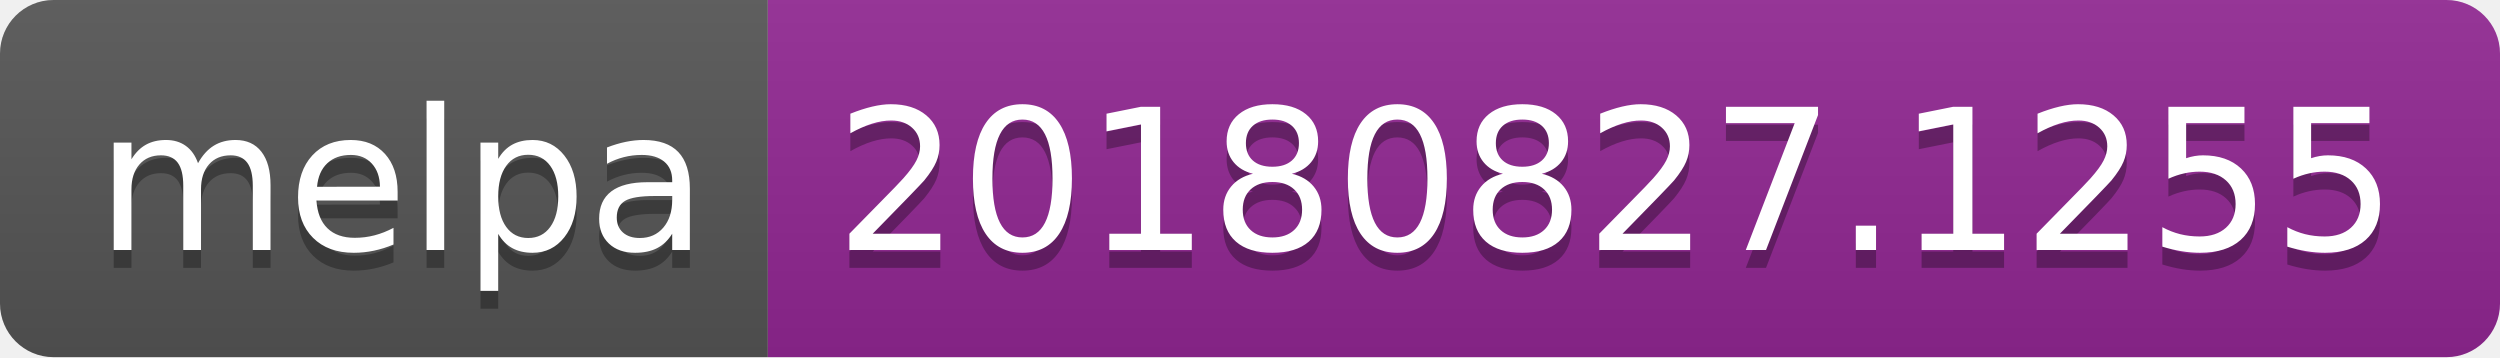
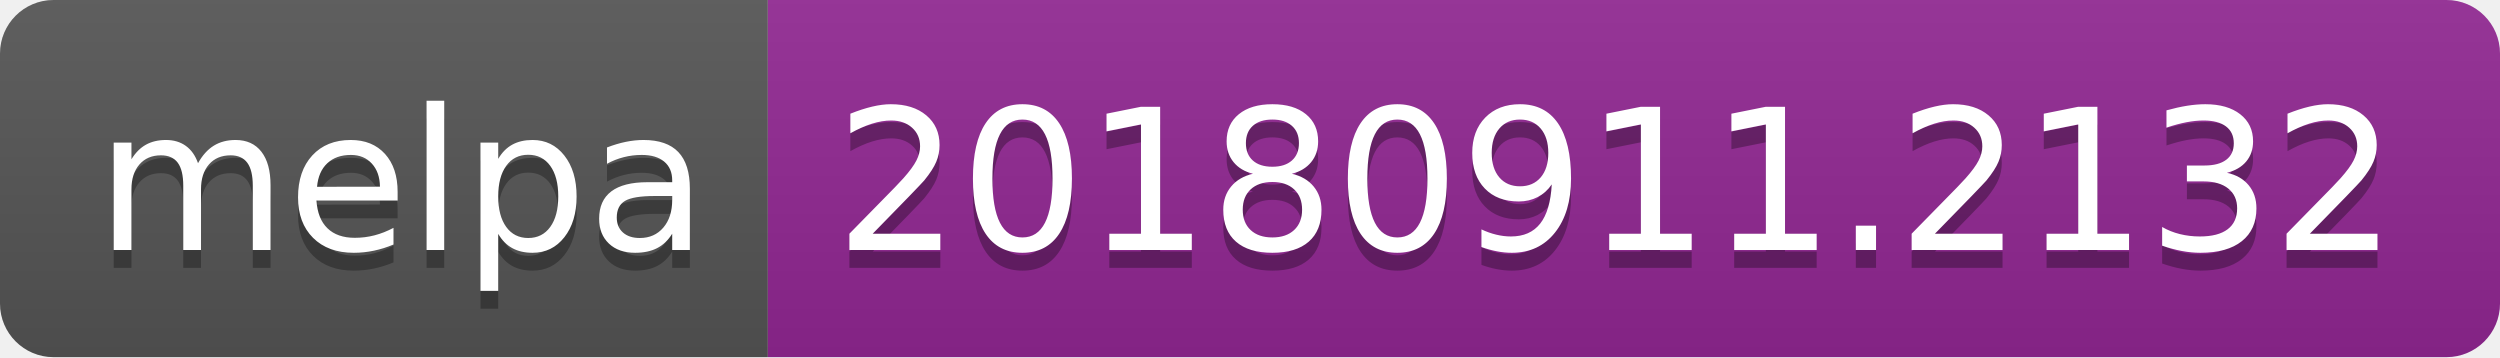
<svg xmlns="http://www.w3.org/2000/svg" width="140" height="20">
  <linearGradient id="b" x2="0" y2="100%">
    <stop offset="0" stop-color="#bbb" stop-opacity=".1" />
    <stop offset="1" stop-opacity=".1" />
  </linearGradient>
  <clipPath id="a">
    <rect width="140" height="20" rx="3" fill="#fff" />
  </clipPath>
  <g clip-path="url(#a)">
    <path fill="#555" d="M0 0h43v20H0z" />
    <path fill="#922793" d="M43 0h97v20H43z" />
    <path fill="url(#b)" d="M0 0h140v20H0z" />
  </g>
  <g fill="#fff" text-anchor="middle" font-family="DejaVu Sans,Verdana,Geneva,sans-serif" font-size="110">
    <text x="225" y="150" fill="#010101" fill-opacity=".3" transform="scale(.1)" textLength="330">melpa</text>
    <text x="225" y="140" transform="scale(.1)" textLength="330">melpa</text>
-     <text x="905" y="150" fill="#010101" fill-opacity=".3" transform="scale(.1)" textLength="870">20180827.1255</text>
-     <text x="905" y="140" transform="scale(.1)" textLength="870">20180827.1255</text>
+     <text x="905" y="150" fill="#010101" fill-opacity=".3" transform="scale(.1)" textLength="870">20180911.2132</text>
+     <text x="905" y="140" transform="scale(.1)" textLength="870">20180911.2132</text>
  </g>
</svg>
